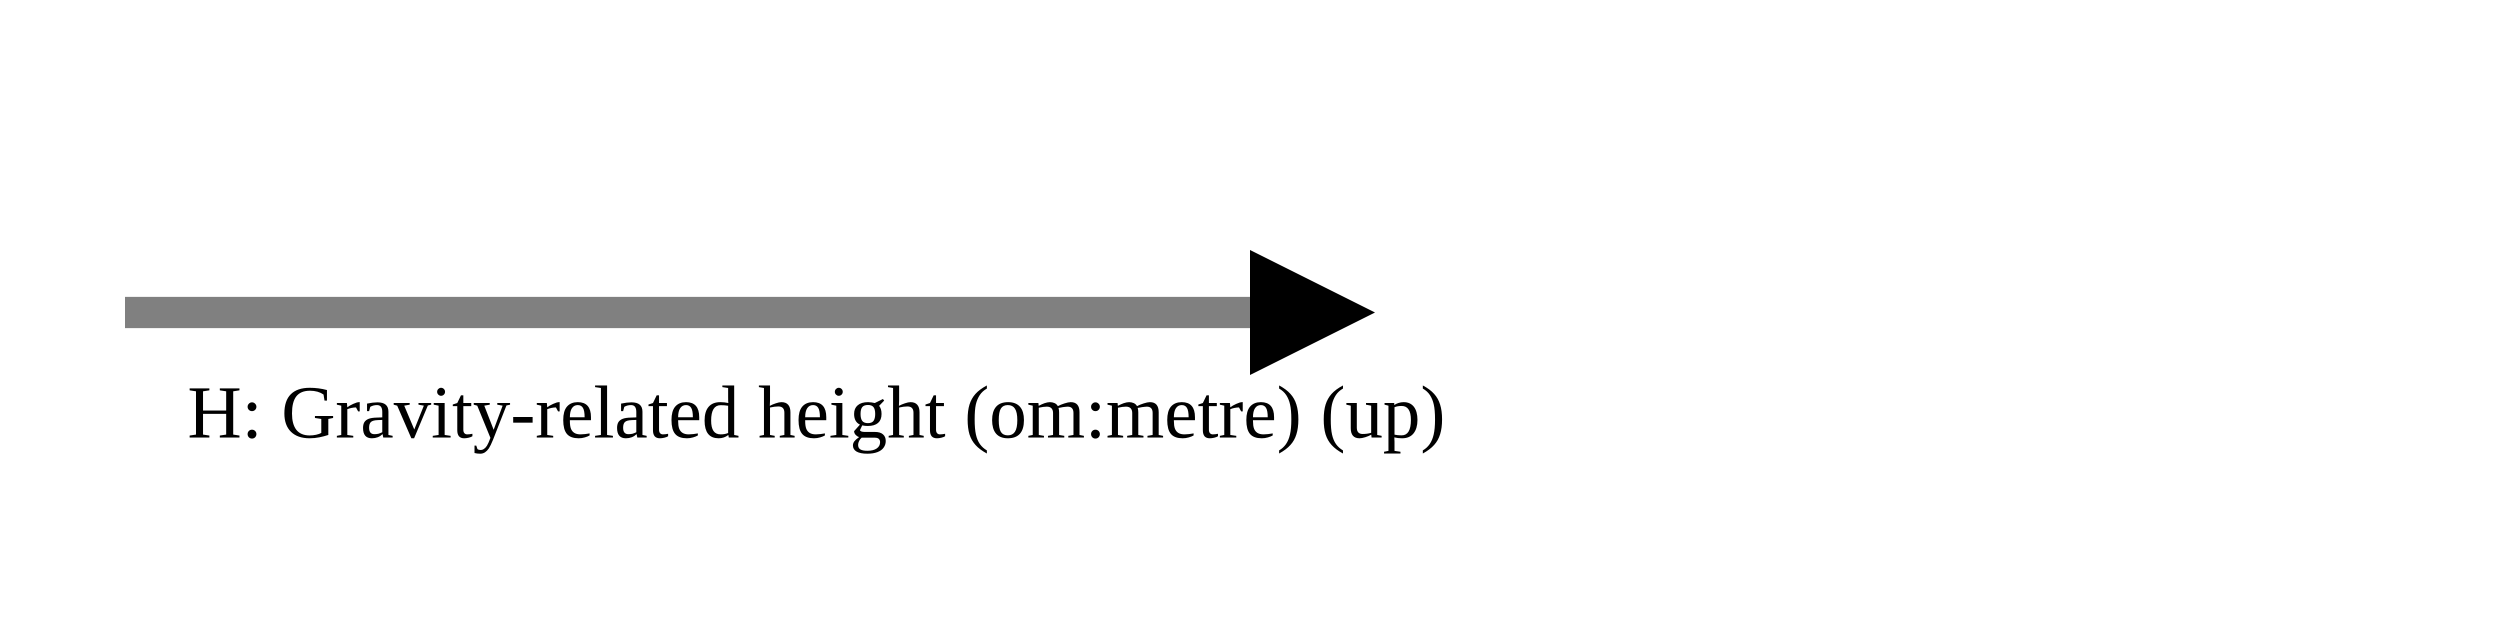
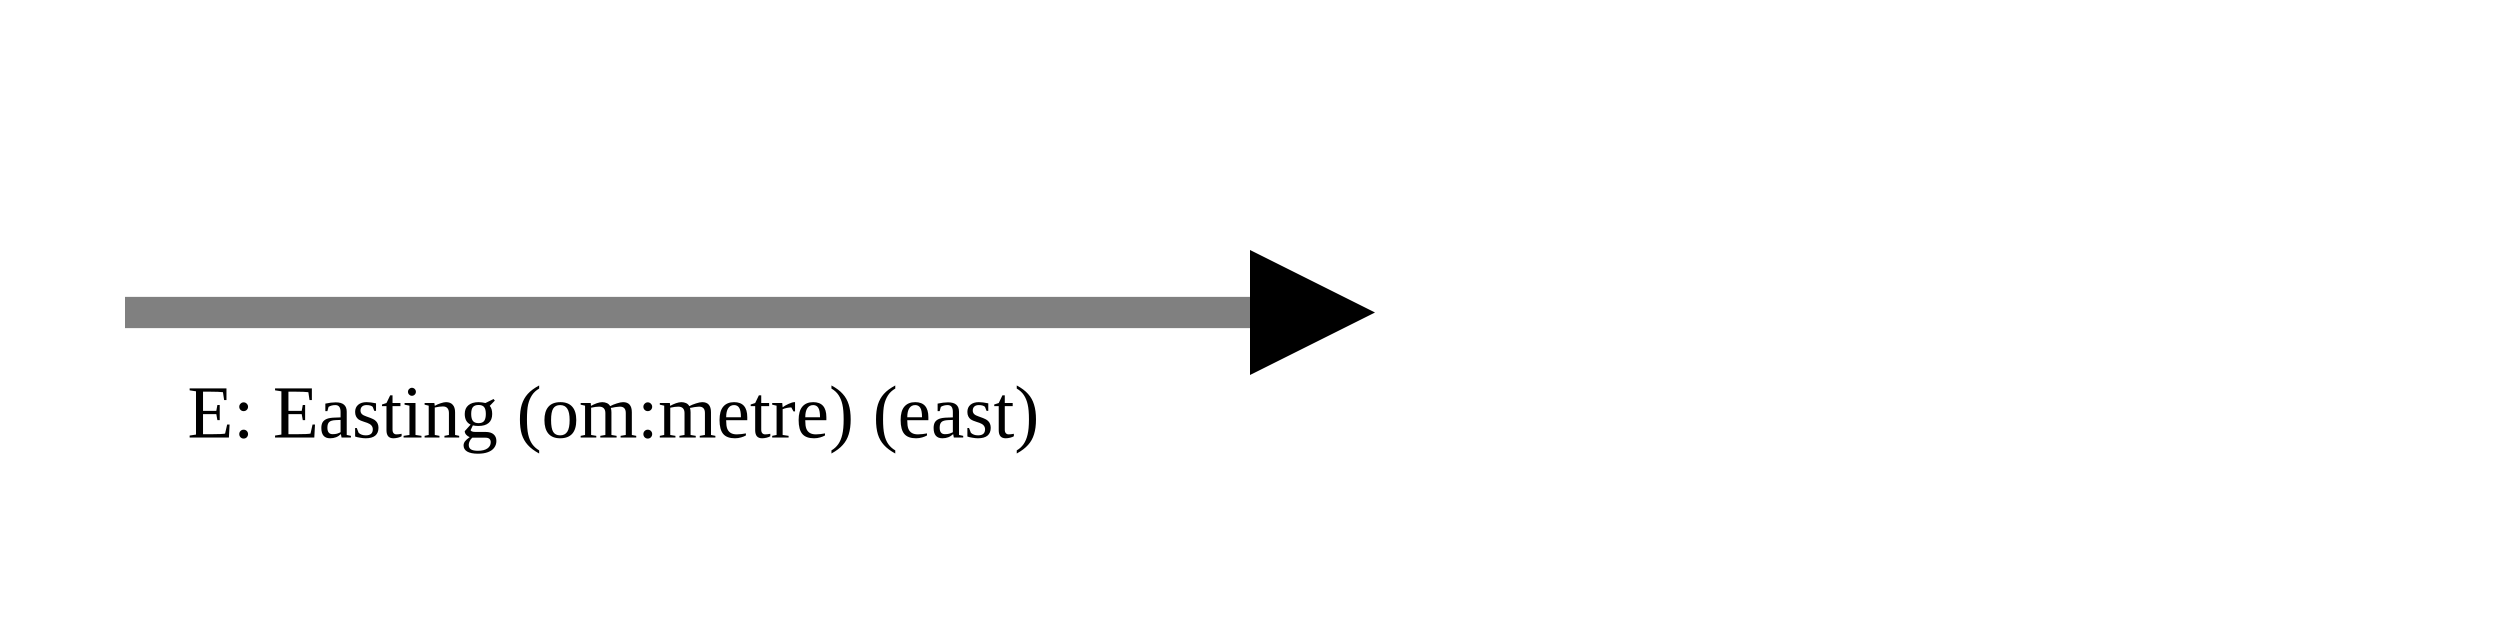
<svg xmlns="http://www.w3.org/2000/svg" version="1.1" width="400" height="100" viewbox="0 0 275 100">
  <defs>
    <marker id="arrowhead" markerWidth="10" markerHeight="7" refX="0" refY="2" orient="auto">
      <polygon points="0 0, 4 2, 0 4" />
    </marker>
  </defs>
  <line x1="20" y1="50" x2="200" y2="50" stroke="gray" stroke-width="5" marker-end="url(#arrowhead)" />
-   <text x="30" y="70" class="small">H: Gravity-related height (om:metre) (up)</text>
+   <text x="30" y="70" class="small">E: Easting (om:metre) (east)</text>
</svg>
